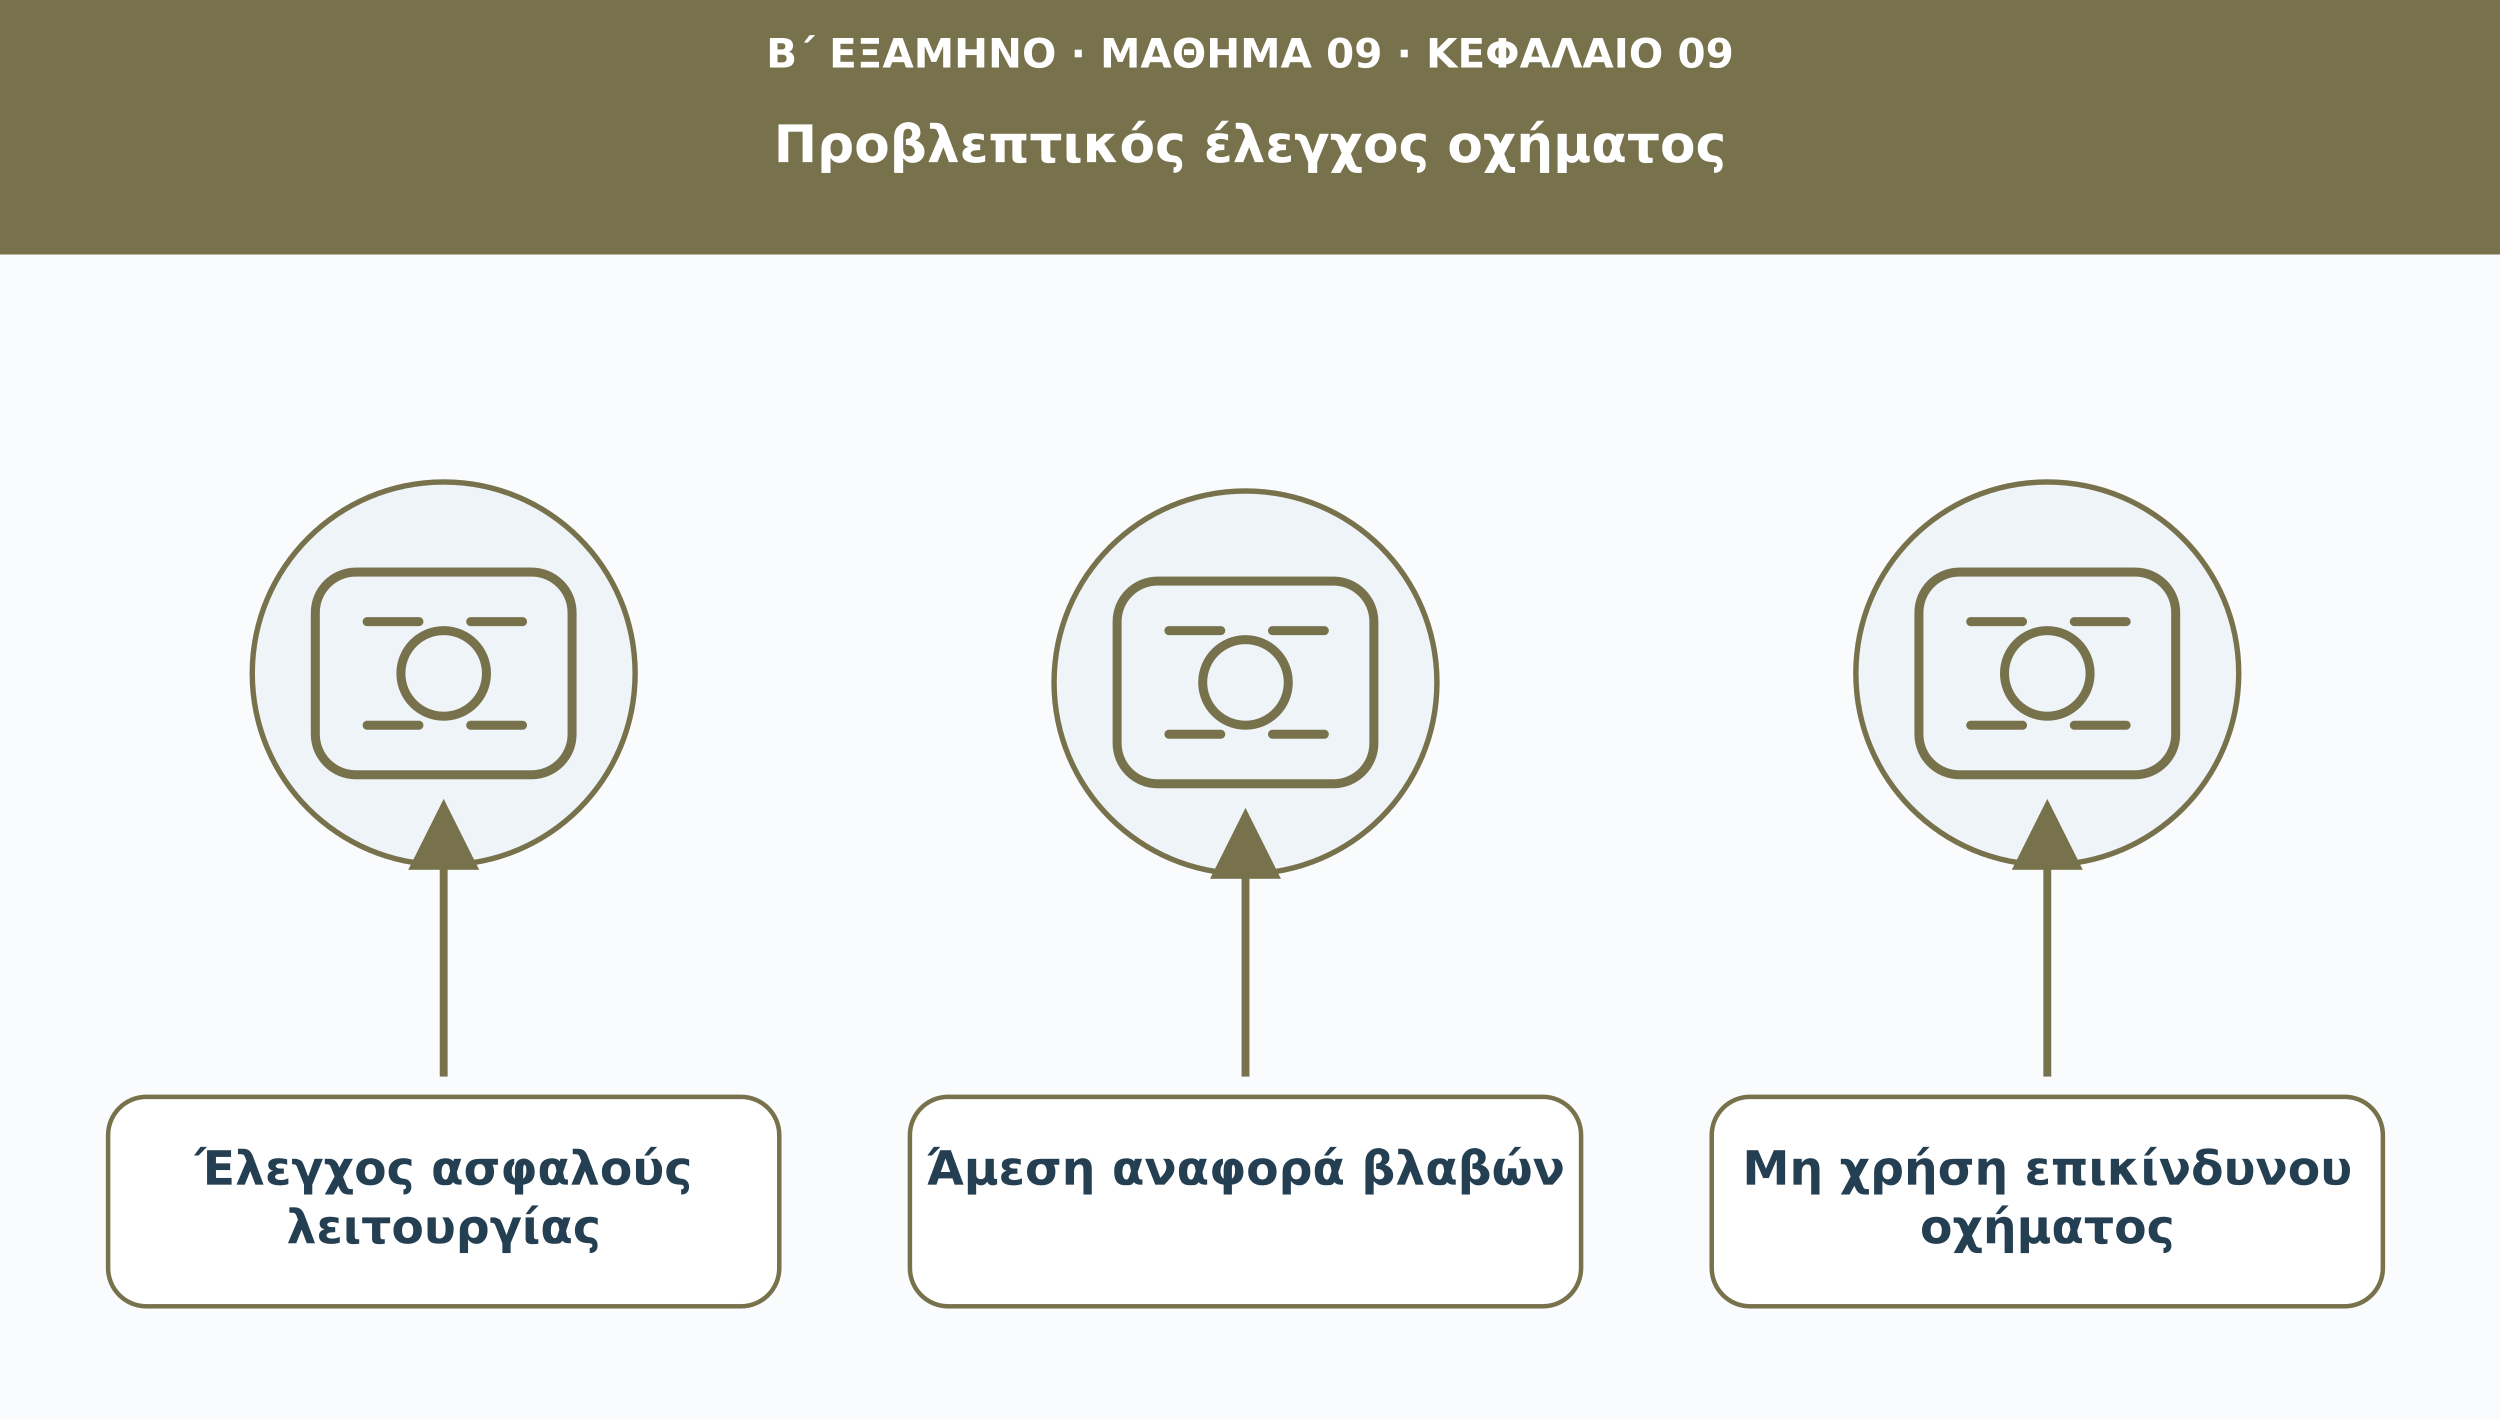
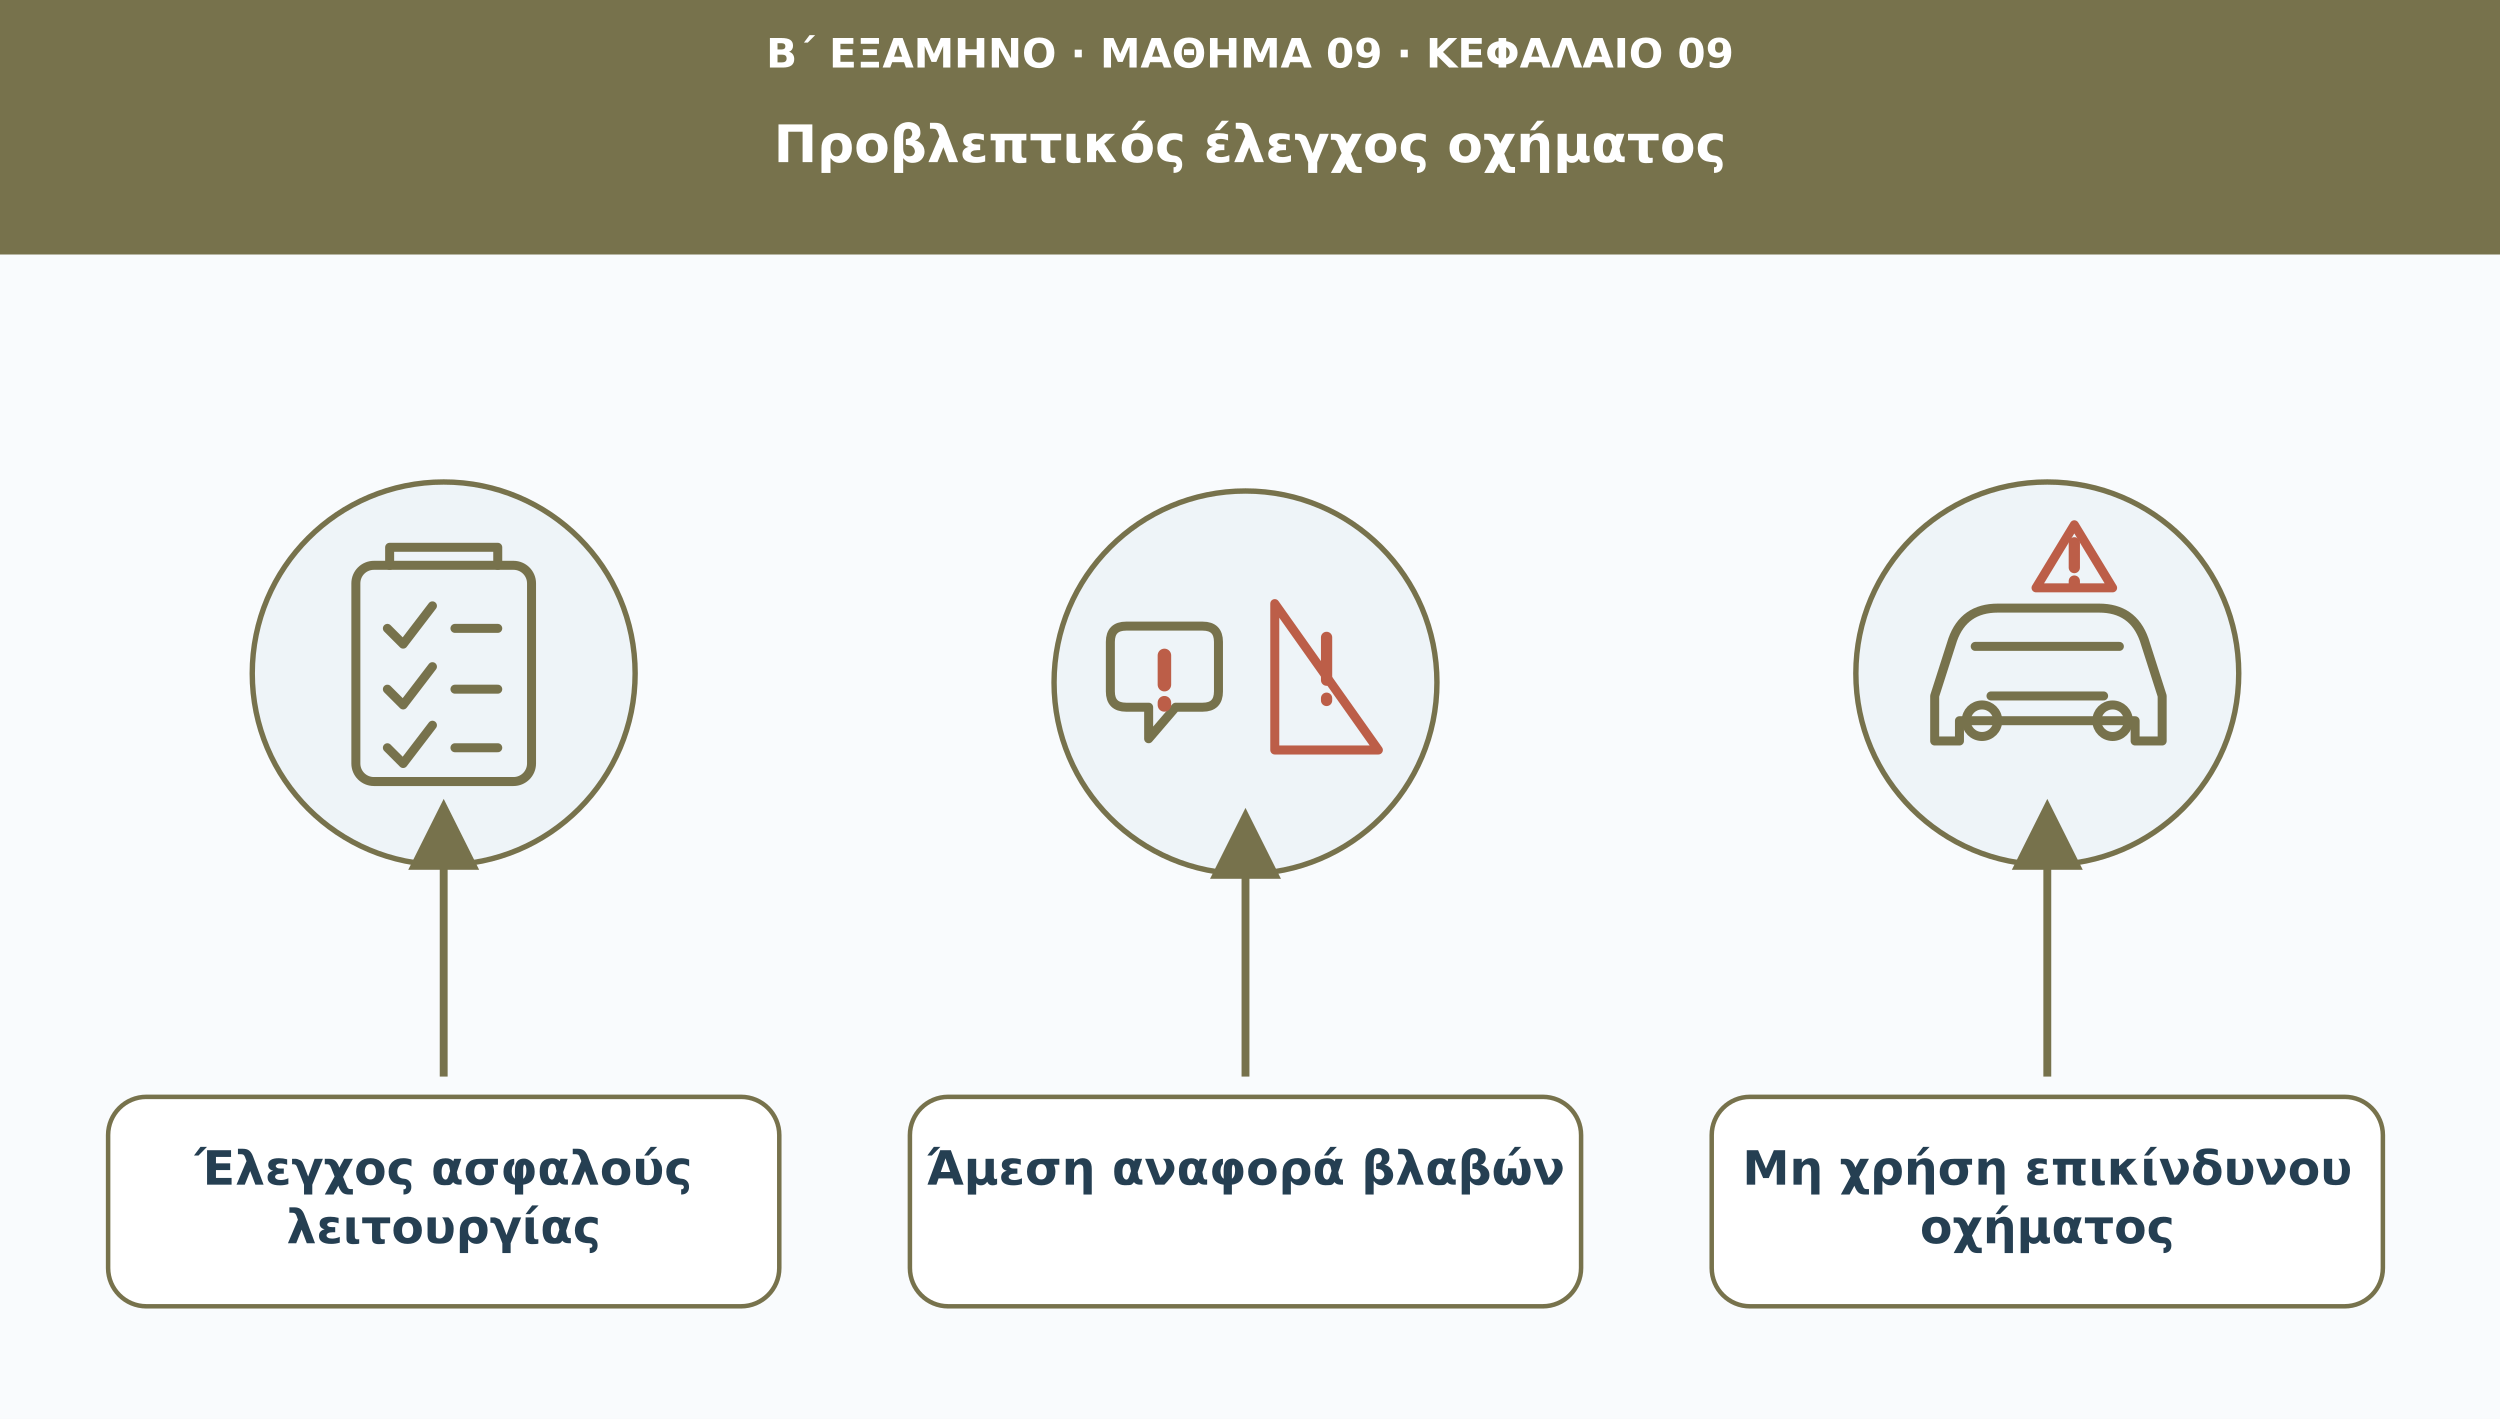
<svg xmlns="http://www.w3.org/2000/svg" viewBox="0 0 1110 630" role="img" aria-labelledby="t d">
  <defs>
    <marker id="arr" viewBox="0 0 10 10" markerWidth="9" markerHeight="9" refX="8" refY="5" orient="auto">
      <path d="M0 0L10 5L0 10Z" fill="#77724c" />
    </marker>
  </defs>
  <rect width="1110" height="630" fill="#f9fbfd" />
  <rect width="1110" height="113" fill="#77724c" />
  <text x="555" y="30" font-family="DejaVu Sans,Arial,sans-serif" font-size="18" fill="#ffffff" font-weight="690" text-anchor="middle">Β΄ ΕΞΑΜΗΝΟ · ΜΑΘΗΜΑ 09 · ΚΕΦΑΛΑΙΟ 09</text>
  <text x="555" y="72" font-family="DejaVu Sans,Arial,sans-serif" font-size="23" fill="#ffffff" font-weight="720" text-anchor="middle">Προβλεπτικός έλεγχος οχήματος</text>
  <circle cx="197" cy="299" r="85" fill="#eef4f8" stroke="#77724c" stroke-width="2.4" />
  <g transform="translate(197 299)" fill="none" stroke="#77724c" stroke-width="4" stroke-linecap="round" stroke-linejoin="round">
-     <rect x="-57" y="-45" width="114" height="90" rx="18" />
-     <circle r="19" />
-     <path d="M-34-23h23m23 0h23m-69 46h23m23 0h23" />
+     <rect x="-39" y="-48" width="78" height="96" rx="8" />
+     <path d="M-24-48v-8h48v8M-25-20l7 7 13-17m10 10h19M-25 7l7 7 13-17m10 10h19M-25 33l7 7 13-17m10 10h19" />
  </g>
  <path d="M197 478L197 361" stroke="#77724c" stroke-width="3.5" marker-end="url(#arr)" />
  <rect x="48" y="487" width="298" height="93" rx="17" fill="#ffffff" stroke="#77724c" stroke-width="2" />
  <text x="197" y="526" font-family="DejaVu Sans,Arial,sans-serif" font-size="21" fill="#253f52" font-weight="700" text-anchor="middle">Έλεγχος ασφαλούς</text>
  <text x="197" y="552" font-family="DejaVu Sans,Arial,sans-serif" font-size="21" fill="#253f52" font-weight="700" text-anchor="middle">λειτουργίας</text>
  <circle cx="553" cy="303" r="85" fill="#eef4f8" stroke="#77724c" stroke-width="2.4" />
  <g transform="translate(553 303)" fill="none" stroke="#77724c" stroke-width="4" stroke-linecap="round" stroke-linejoin="round">
-     <rect x="-57" y="-45" width="114" height="90" rx="18" />
-     <circle r="19" />
-     <path d="M-34-23h23m23 0h23m-69 46h23m23 0h23" />
+     <path d="M-53-25h34q7 0 7 7v22q0 7-7 7h-12L-43 25v-14h-10q-7 0-7-7v-22q0-7 7-7z" />
+     <path d="M-36-12v13m0 8v1" stroke="#bc5e48" stroke-width="6" />
+     <path d="M13-35l46 65h-46z" stroke="#bc5e48" />
+     <path d="M36-20v19m0 8v1" stroke="#bc5e48" stroke-width="5" />
  </g>
  <path d="M553 478L553 365" stroke="#77724c" stroke-width="3.5" marker-end="url(#arr)" />
  <rect x="404" y="487" width="298" height="93" rx="17" fill="#ffffff" stroke="#77724c" stroke-width="2" />
  <text x="553" y="526" font-family="DejaVu Sans,Arial,sans-serif" font-size="21" fill="#253f52" font-weight="700" text-anchor="middle">Άμεση αναφορά βλαβών</text>
  <circle cx="909" cy="299" r="85" fill="#eef4f8" stroke="#77724c" stroke-width="2.4" />
  <g transform="translate(909 299)" fill="none" stroke="#77724c" stroke-width="4" stroke-linecap="round" stroke-linejoin="round">
-     <rect x="-57" y="-45" width="114" height="90" rx="18" />
-     <circle r="19" />
-     <path d="M-34-23h23m23 0h23m-69 46h23m23 0h23" />
+     <path d="M-50 10l8-25q5-14 20-14h45q15 0 20 14l8 25v20h-12v-9h-78v9h-11zM-32-12h64M-25 10h50" />
+     <circle cx="-29" cy="21" r="7" />
+     <circle cx="29" cy="21" r="7" />
+     <path d="M-5-38l17-28 17 28z" stroke="#bc5e48" />
+     <path d="M12-58v11m0 6v1" stroke="#bc5e48" stroke-width="5" />
  </g>
  <path d="M909 478L909 361" stroke="#77724c" stroke-width="3.5" marker-end="url(#arr)" />
  <rect x="760" y="487" width="298" height="93" rx="17" fill="#ffffff" stroke="#77724c" stroke-width="2" />
  <text x="909" y="526" font-family="DejaVu Sans,Arial,sans-serif" font-size="21" fill="#253f52" font-weight="700" text-anchor="middle">Μη χρήση επικίνδυνου</text>
  <text x="909" y="552" font-family="DejaVu Sans,Arial,sans-serif" font-size="21" fill="#253f52" font-weight="700" text-anchor="middle">οχήματος</text>
</svg>
